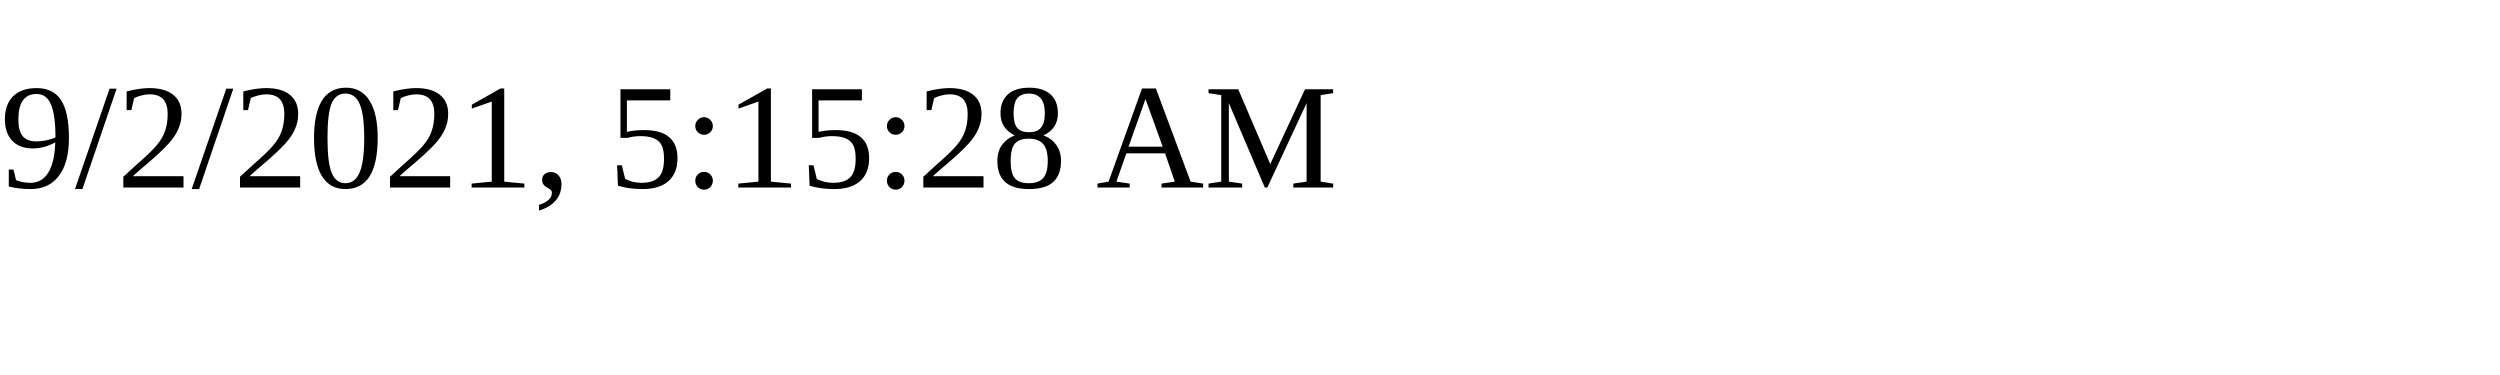
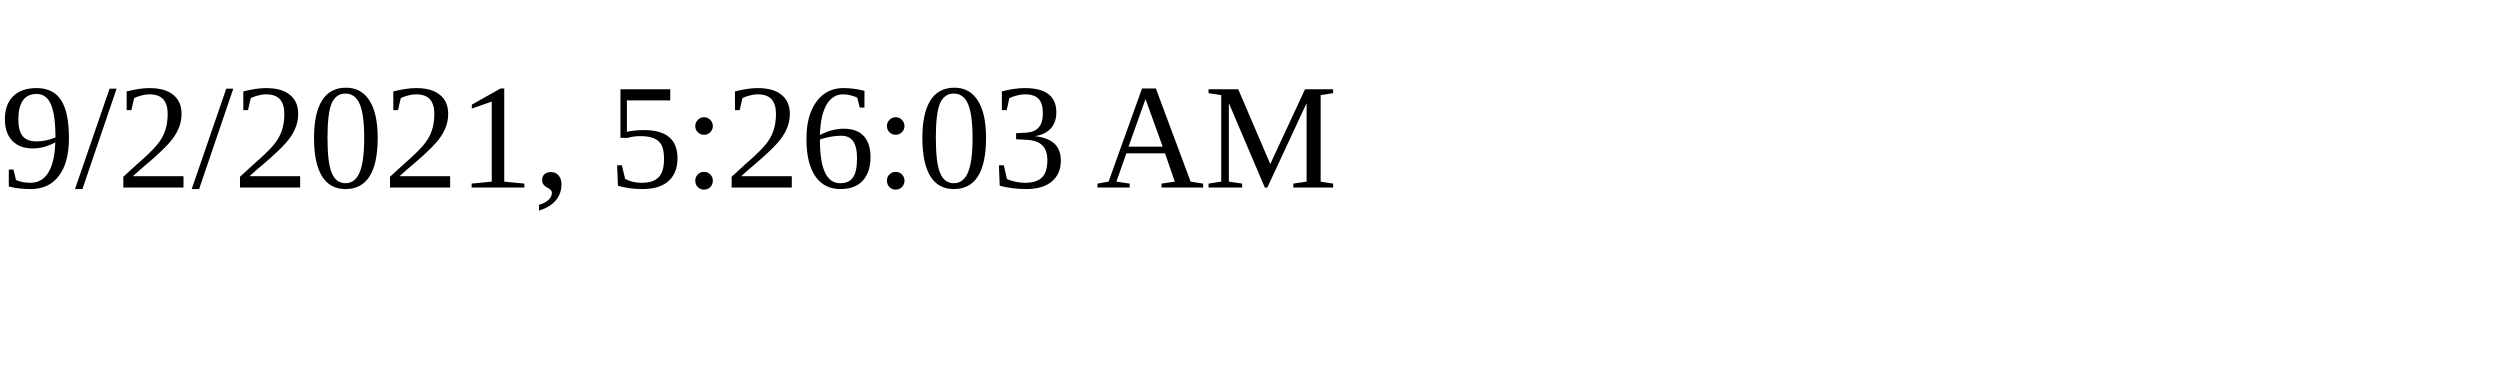
<svg xmlns="http://www.w3.org/2000/svg" height="30" width="200">
-   <text x="0" y="15">9/2/2021, 5:15:28 AM</text>
+   <text x="0" y="15">9/2/2021, 5:26:03 AM</text>
</svg>
